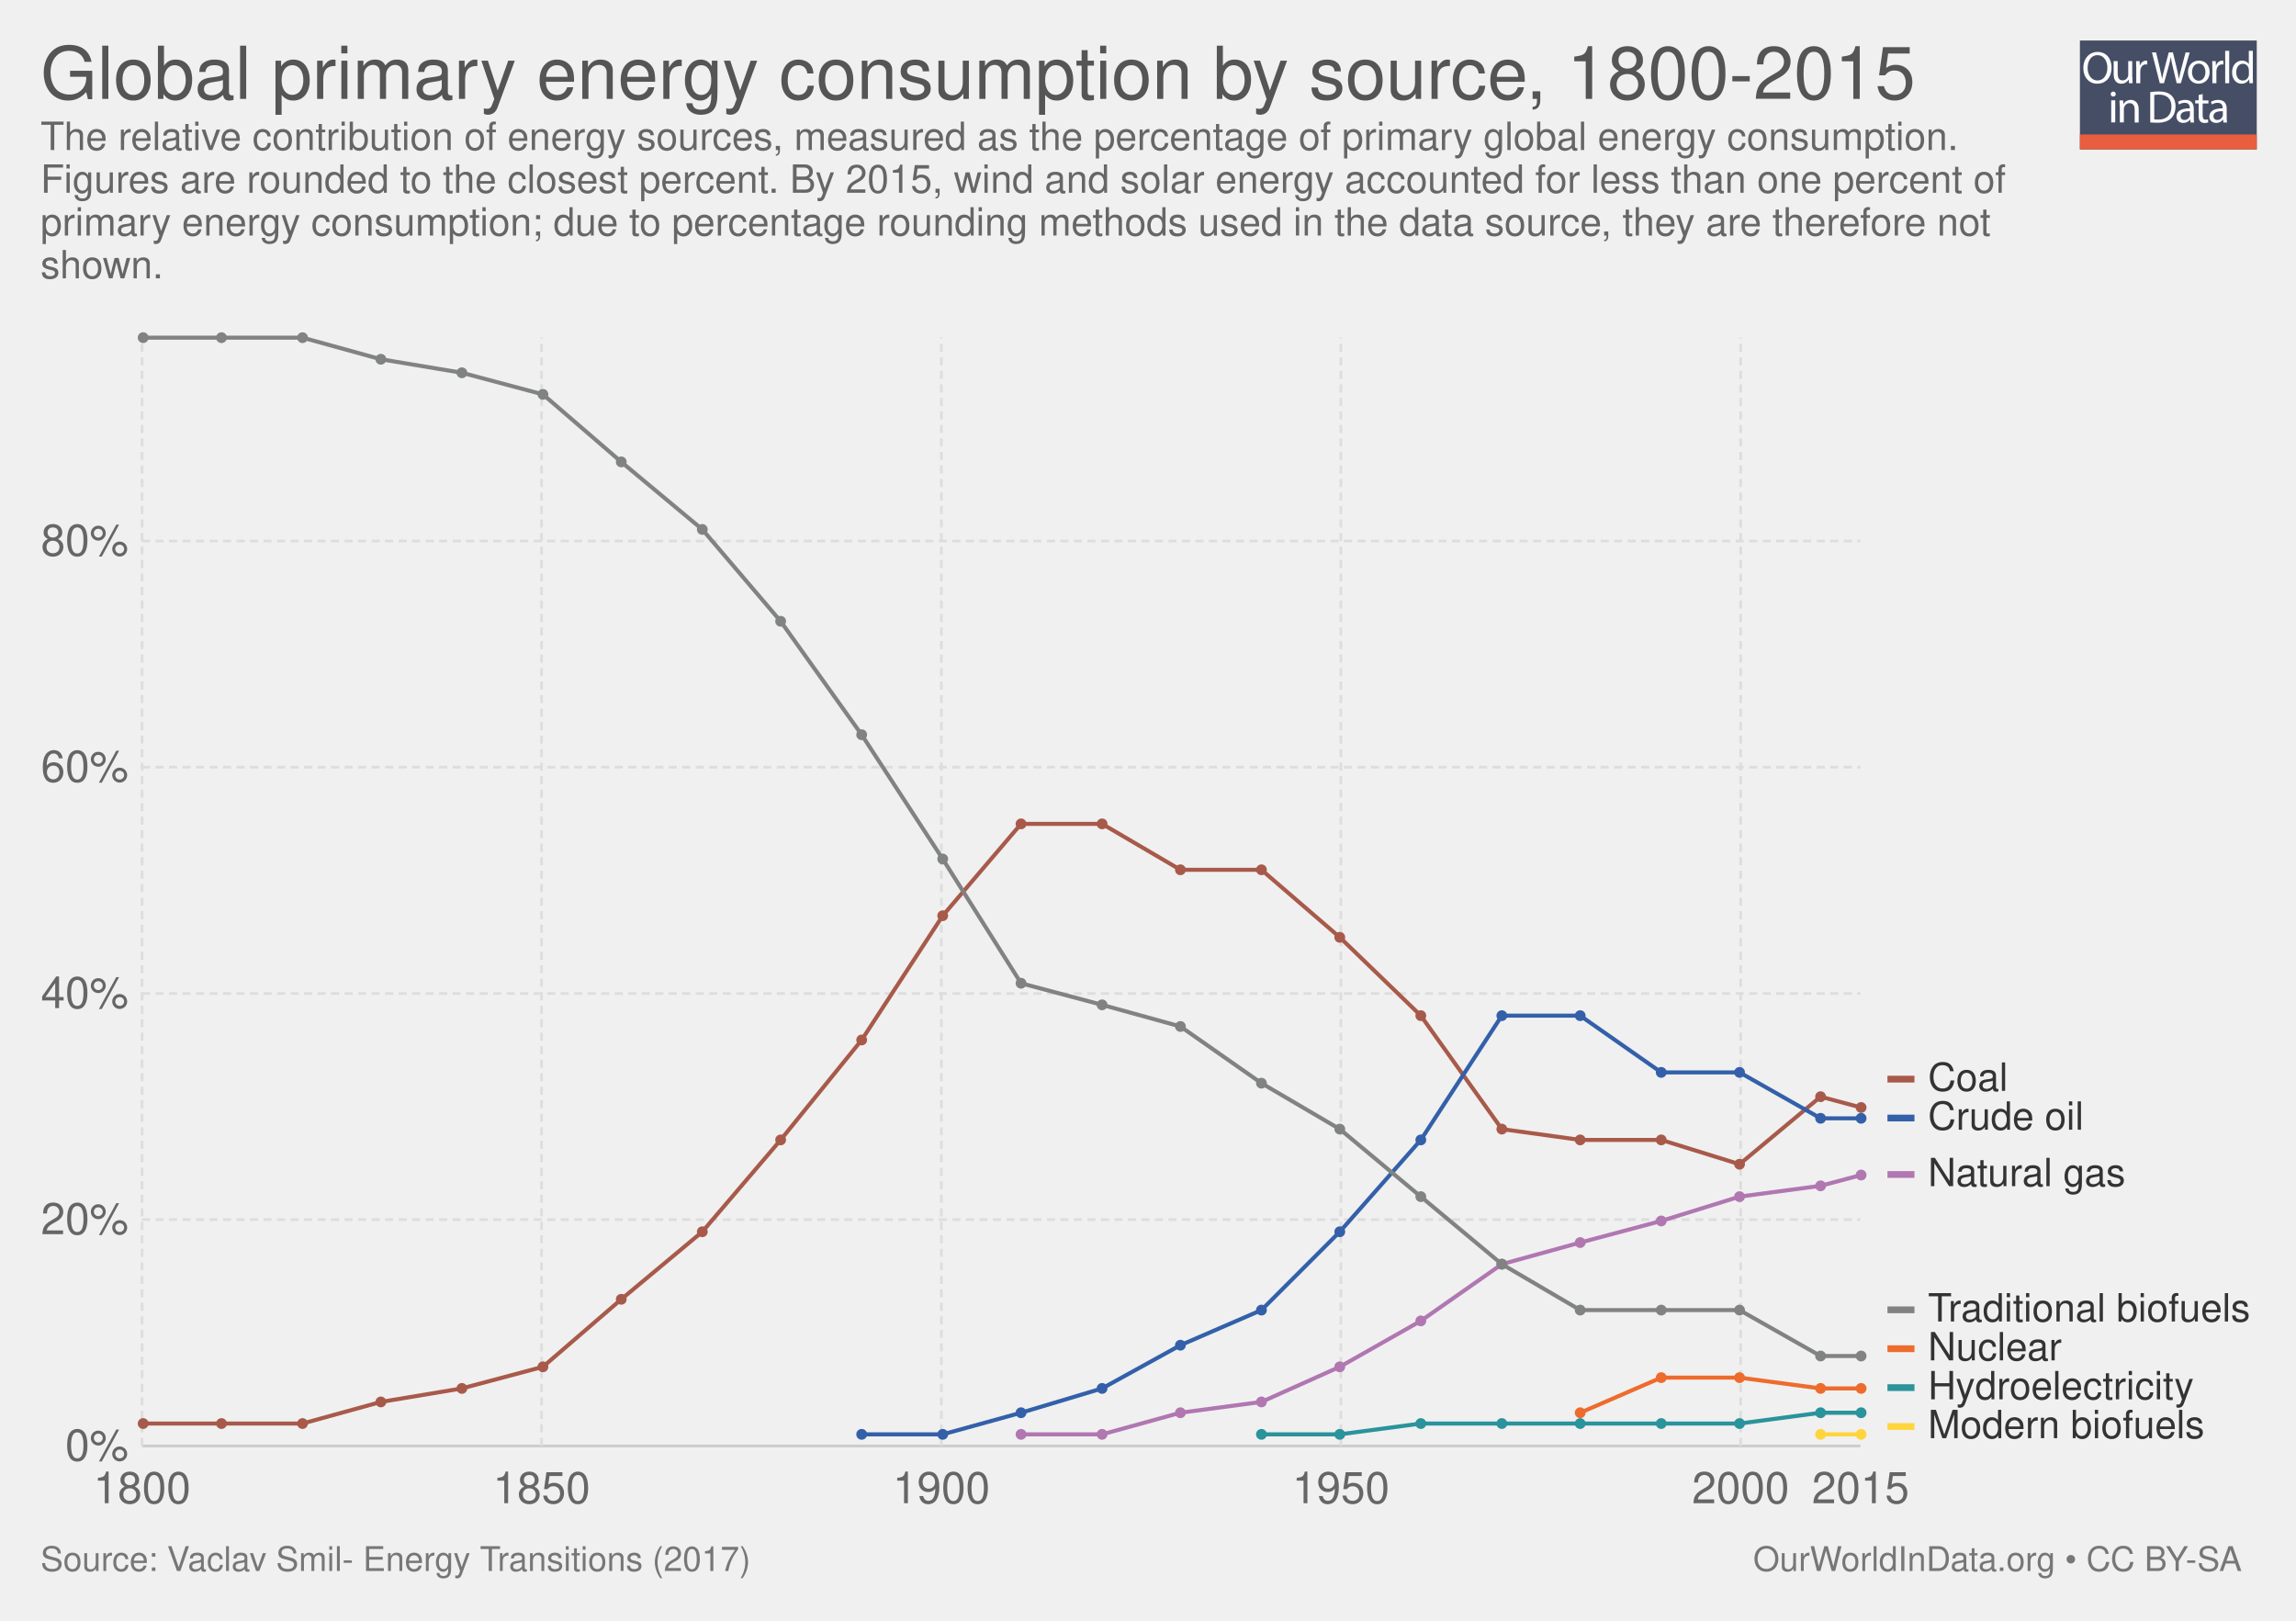
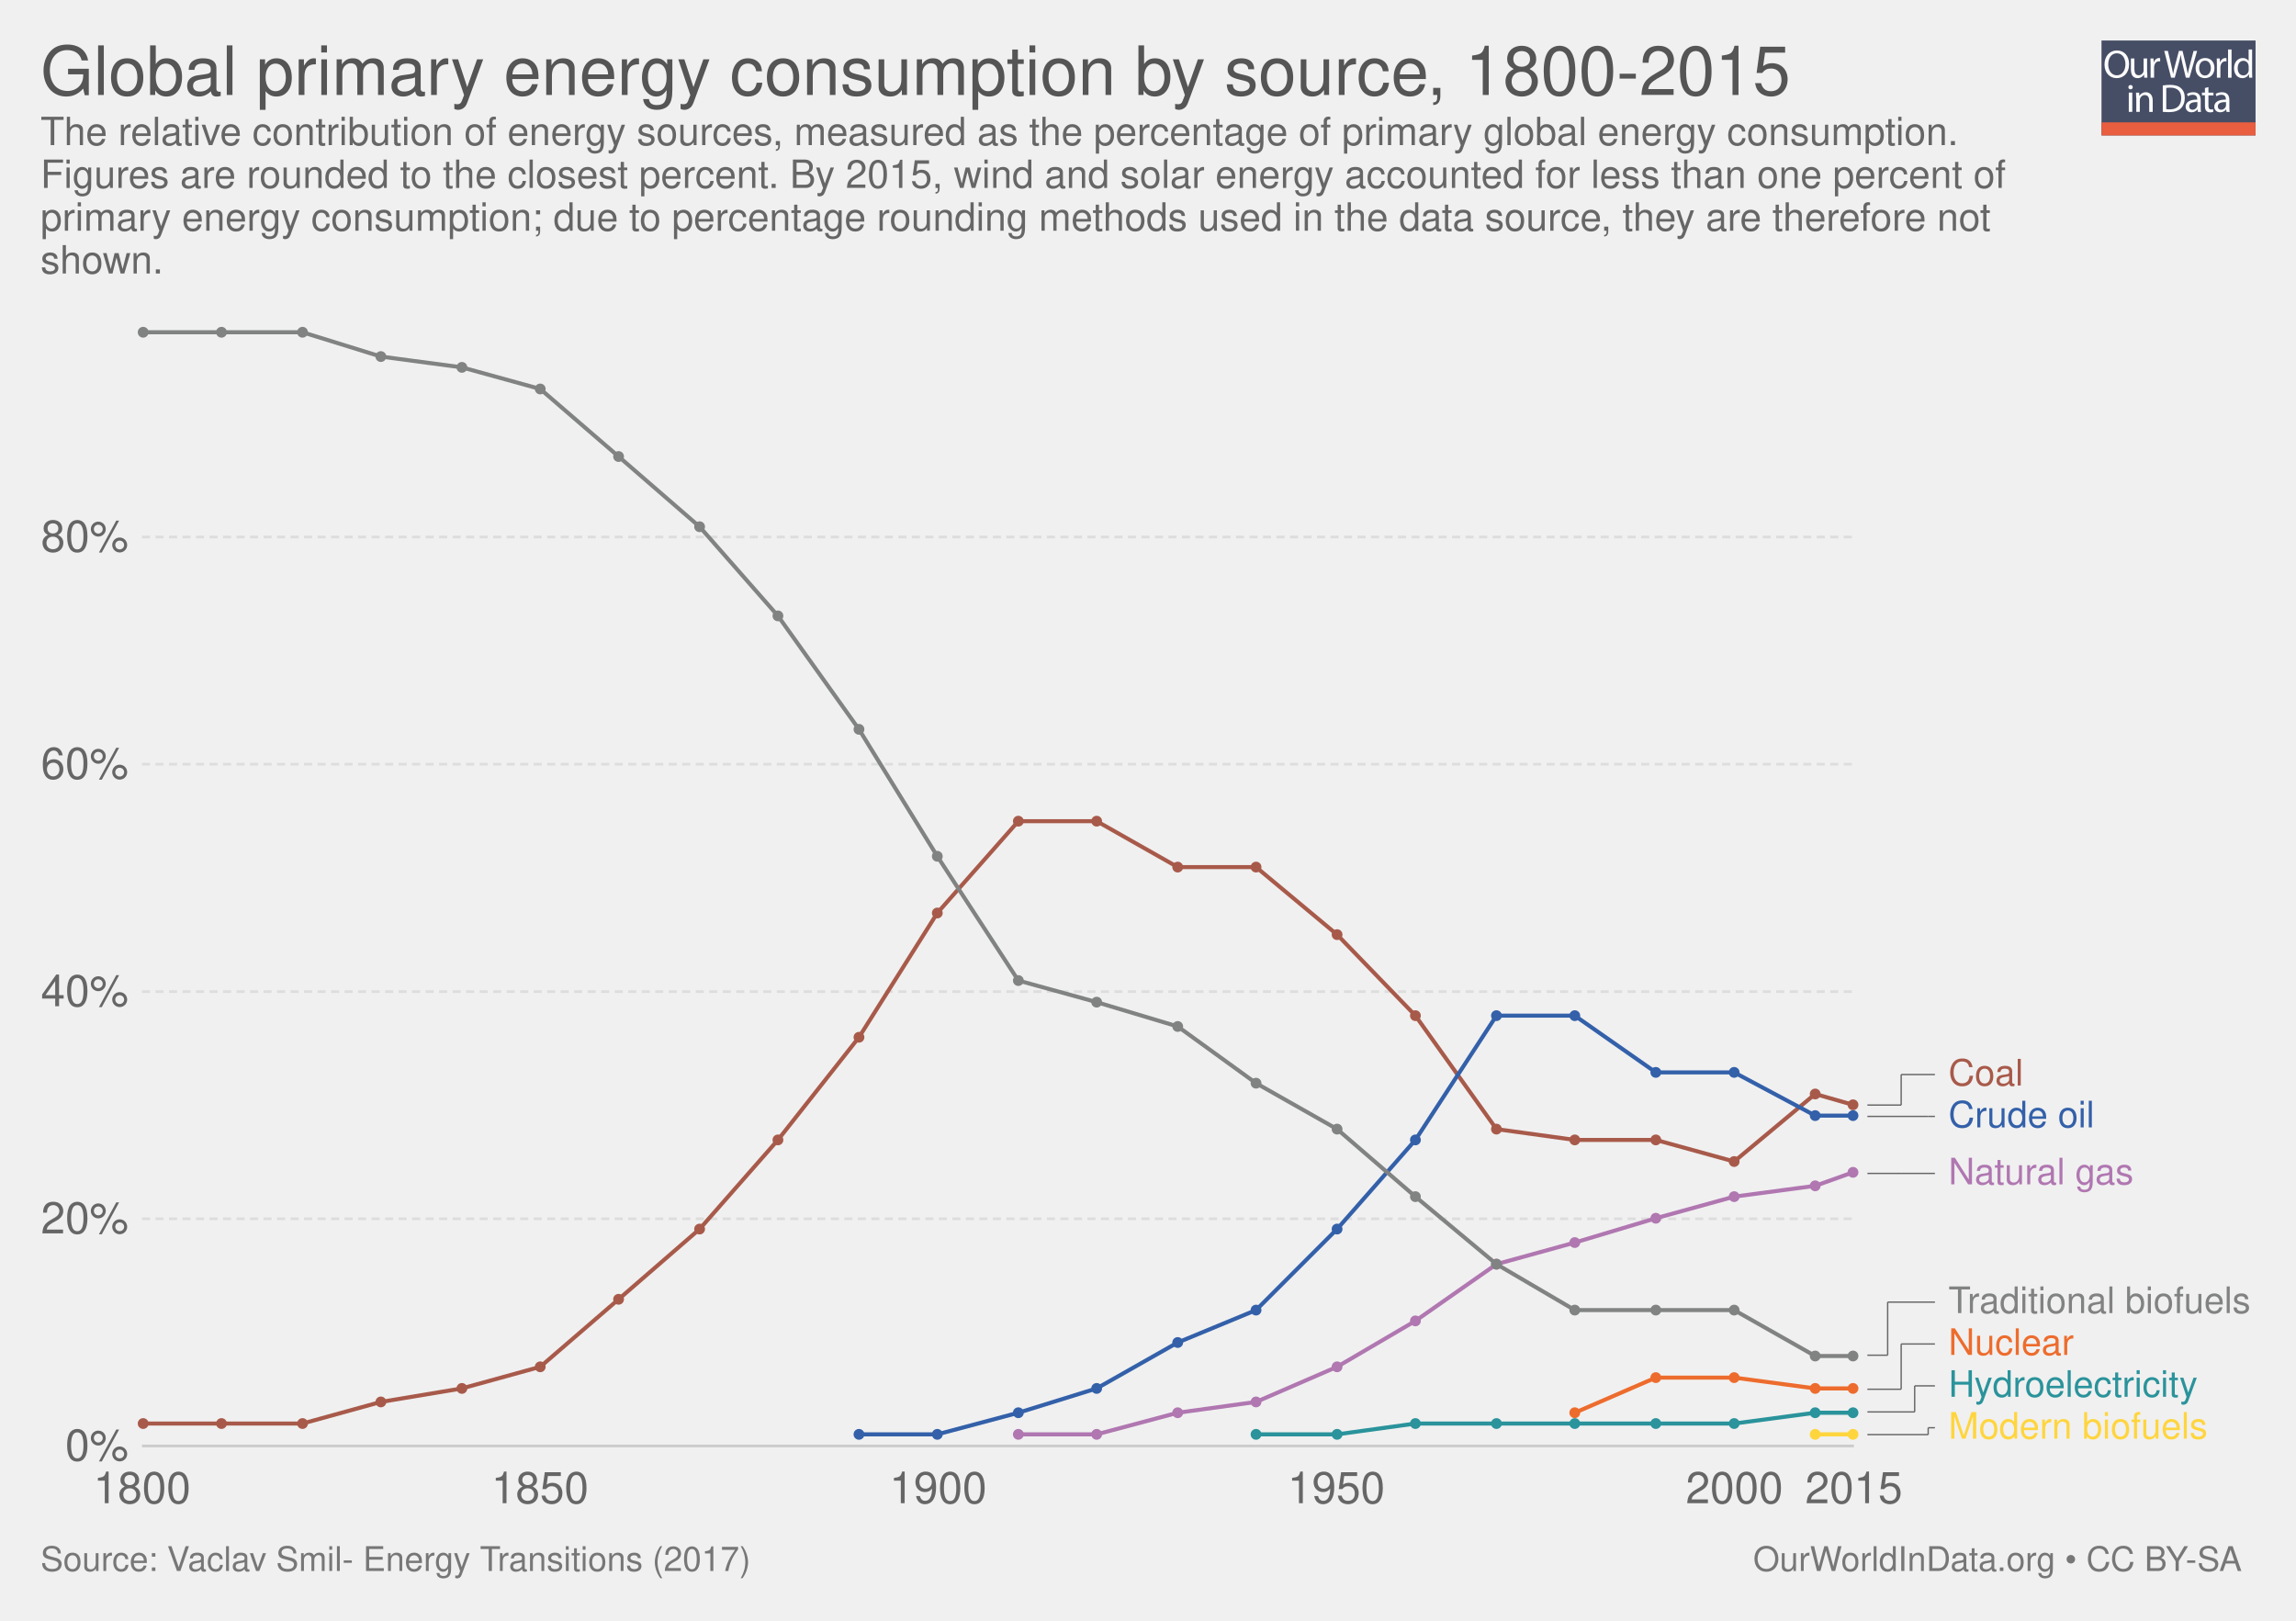
<svg xmlns="http://www.w3.org/2000/svg" xmlns:xlink="http://www.w3.org/1999/xlink" version="1.1" style="font-family: 'Helvetica Neue', Helvetica, Arial, sans-serif; font-size: 18px; background-color: white; text-rendering: optimizeLegibility; -webkit-font-smoothing: antialiased;" width="850" height="600">
  <g class="ChartTab">
    <g class="HeaderView">
-       <g opacity="0.8" transform="translate(770, 15) scale(0.31)">
+       <g opacity="0.8" transform="translate(778, 15) scale(0.27)">
        <a xlink:href="https://ourworldindata.org" target="_blank">
          <g>
            <rect x="0" y="0" fill="#1B2543" width="211.2" height="130.1" />
            <rect x="0" y="112.2" fill="#E63912" width="211.2" height="17.9" />
            <g>
              <rect x="1.2" y="12.3" fill="none" width="210.2" height="99.2" />
              <path fill="#FFFFFF" d="M37.8,32.2c0,12.7-7.7,19.4-17.1,19.4c-9.7,0-16.6-7.5-16.6-18.7c0-11.7,7.3-19.3,17.1-19.3 C31.3,13.7,37.8,21.3,37.8,32.2z M9.2,32.8c0,7.9,4.3,14.9,11.8,14.9c7.5,0,11.8-6.9,11.8-15.3c0-7.3-3.8-14.9-11.8-14.9 C13.1,17.5,9.2,24.8,9.2,32.8z" />
              <path fill="#FFFFFF" d="M62.7,43.8c0,2.7,0.1,5.1,0.2,7.2h-4.3l-0.3-4.3h-0.1c-1.3,2.1-4,4.9-8.8,4.9c-4.2,0-9.1-2.3-9.1-11.6 V24.6h4.8v14.6c0,5,1.5,8.4,5.9,8.4c3.2,0,5.5-2.2,6.3-4.4c0.3-0.7,0.4-1.6,0.4-2.5V24.6h4.8V43.8z" />
              <path fill="#FFFFFF" d="M67.3,32.8c0-3.1-0.1-5.8-0.2-8.2h4.2l0.2,5.2h0.2c1.2-3.5,4.1-5.8,7.3-5.8c0.5,0,0.9,0.1,1.4,0.2v4.5 c-0.5-0.1-1-0.2-1.6-0.2c-3.4,0-5.8,2.6-6.5,6.2c-0.1,0.7-0.2,1.4-0.2,2.2V51h-4.8V32.8z" />
              <path fill="#FFFFFF" d="M95.4,51l-9.4-36.8h5l4.4,18.6c1.1,4.6,2.1,9.2,2.7,12.7h0.1c0.6-3.7,1.8-8,3-12.8l4.9-18.5h5l4.5,18.7 c1,4.4,2,8.7,2.6,12.6h0.1c0.8-4,1.8-8.1,3-12.7l4.9-18.5h4.9L120.6,51h-5L111,31.9c-1.1-4.7-1.9-8.3-2.4-12h-0.1 c-0.7,3.7-1.5,7.3-2.8,12L100.4,51H95.4z" />
              <path fill="#FFFFFF" d="M154.9,37.6c0,9.8-6.8,14-13.2,14c-7.2,0-12.7-5.2-12.7-13.6c0-8.8,5.8-14,13.1-14 C149.8,24,154.9,29.5,154.9,37.6z M133.9,37.9c0,5.8,3.3,10.1,8,10.1c4.6,0,8-4.3,8-10.3c0-4.5-2.2-10.1-7.9-10.1 C136.3,27.6,133.9,32.8,133.9,37.9z" />
              <path fill="#FFFFFF" d="M158.2,32.8c0-3.1-0.1-5.8-0.2-8.2h4.2l0.2,5.2h0.2c1.2-3.5,4.1-5.8,7.3-5.8c0.5,0,0.9,0.1,1.4,0.2v4.5 c-0.5-0.1-1-0.2-1.6-0.2c-3.4,0-5.8,2.6-6.5,6.2c-0.1,0.7-0.2,1.4-0.2,2.2V51h-4.8V32.8z" />
              <path fill="#FFFFFF" d="M173.5,12.3h4.8V51h-4.8V12.3z" />
              <path fill="#FFFFFF" d="M206.5,12.3v31.9c0,2.3,0.1,5,0.2,6.8h-4.3l-0.2-4.6H202c-1.5,2.9-4.7,5.2-9,5.2 c-6.4,0-11.3-5.4-11.3-13.4c-0.1-8.8,5.4-14.2,11.9-14.2c4,0,6.8,1.9,8,4h0.1V12.3H206.5z M201.7,35.4c0-0.6-0.1-1.4-0.2-2 c-0.7-3.1-3.3-5.6-6.9-5.6c-5,0-7.9,4.4-7.9,10.2c0,5.3,2.6,9.8,7.8,9.8c3.2,0,6.2-2.1,7.1-5.7c0.2-0.7,0.2-1.3,0.2-2.1V35.4z" />
              <path fill="#FFFFFF" d="M42.8,64c0.1,1.6-1.1,2.9-3.1,2.9c-1.7,0-2.9-1.3-2.9-2.9c0-1.7,1.3-3,3-3C41.7,61,42.8,62.3,42.8,64z M37.4,97.8V71.4h4.8v26.4H37.4z" />
              <path fill="#FFFFFF" d="M47.5,78.6c0-2.7-0.1-5-0.2-7.1h4.3l0.3,4.4h0.1c1.3-2.5,4.4-5,8.8-5c3.7,0,9.4,2.2,9.4,11.2v15.8h-4.8 V82.6c0-4.3-1.6-7.8-6.1-7.8c-3.2,0-5.6,2.2-6.5,4.9c-0.2,0.6-0.3,1.4-0.3,2.2v15.9h-4.8V78.6z" />
              <path fill="#FFFFFF" d="M84,61.6c2.9-0.4,6.3-0.8,10.1-0.8c6.8,0,11.7,1.6,14.9,4.6c3.3,3,5.2,7.3,5.2,13.2c0,6-1.9,10.9-5.3,14.3 c-3.4,3.4-9.1,5.3-16.3,5.3c-3.4,0-6.2-0.2-8.6-0.4V61.6z M88.8,94.1c1.2,0.2,3,0.3,4.8,0.3c10.2,0,15.7-5.7,15.7-15.6 c0.1-8.7-4.9-14.2-14.9-14.2c-2.5,0-4.3,0.2-5.6,0.5V94.1z" />
              <path fill="#FFFFFF" d="M132.1,97.8l-0.4-3.3h-0.2c-1.5,2.1-4.3,3.9-8.1,3.9c-5.4,0-8.1-3.8-8.1-7.6c0-6.4,5.7-9.9,15.9-9.8v-0.5 c0-2.2-0.6-6.1-6-6.1c-2.5,0-5,0.8-6.9,2l-1.1-3.2c2.2-1.4,5.4-2.3,8.7-2.3c8.1,0,10.1,5.5,10.1,10.8v9.9c0,2.3,0.1,4.5,0.4,6.3 H132.1z M131.4,84.4c-5.3-0.1-11.2,0.8-11.2,5.9c0,3.1,2.1,4.6,4.5,4.6c3.4,0,5.6-2.2,6.4-4.4c0.2-0.5,0.3-1,0.3-1.5V84.4z" />
              <path fill="#FFFFFF" d="M146.6,63.9v7.6h6.9v3.7h-6.9v14.2c0,3.3,0.9,5.1,3.6,5.1c1.3,0,2.2-0.2,2.8-0.3l0.2,3.6 c-0.9,0.4-2.4,0.7-4.3,0.7c-2.2,0-4-0.7-5.2-2c-1.4-1.4-1.9-3.8-1.9-6.9V75.1h-4.1v-3.7h4.1v-6.3L146.6,63.9z" />
              <path fill="#FFFFFF" d="M171.4,97.8l-0.4-3.3h-0.2c-1.5,2.1-4.3,3.9-8.1,3.9c-5.4,0-8.1-3.8-8.1-7.6c0-6.4,5.7-9.9,15.9-9.8v-0.5 c0-2.2-0.6-6.1-6-6.1c-2.5,0-5,0.8-6.9,2l-1.1-3.2c2.2-1.4,5.4-2.3,8.7-2.3c8.1,0,10.1,5.5,10.1,10.8v9.9c0,2.3,0.1,4.5,0.4,6.3 H171.4z M170.7,84.4c-5.3-0.1-11.2,0.8-11.2,5.9c0,3.1,2.1,4.6,4.5,4.6c3.4,0,5.6-2.2,6.4-4.4c0.2-0.5,0.3-1,0.3-1.5V84.4z" />
            </g>
          </g>
        </a>
      </g>
      <a href="https://ourworldindata.org/grapher/global-primary-energy-consumption-by-source-1800-2015" target="_blank">
-         <text font-size="27.00" x="15.0" y="36.6" fill="#555">
-           <tspan x="15" y="36.6">Global primary energy consumption by source, 1800-2015</tspan>
+         <text font-size="25.20" x="15.0" y="35.2" fill="#555">
+           <tspan x="15" y="35.16">Global primary energy consumption by source, 1800-2015</tspan>
        </text>
      </a>
-       <text font-size="14.40" x="15.0" y="55.5" fill="#666">
-         <tspan x="15" y="55.52">The relative contribution of energy sources, measured as the percentage of primary global energy consumption.</tspan>
-         <tspan x="15" y="71.36">Figures are rounded to the closest percent. By 2015, wind and solar energy accounted for less than one percent of</tspan>
-         <tspan x="15" y="87.2">primary energy consumption; due to percentage rounding methods used in the data source, they are therefore not</tspan>
-         <tspan x="15" y="103.04">shown.</tspan>
+       <text font-size="14.40" x="15.0" y="53.7" fill="#666">
+         <tspan x="15" y="53.72">The relative contribution of energy sources, measured as the percentage of primary global energy consumption.</tspan>
+         <tspan x="15" y="69.56">Figures are rounded to the closest percent. By 2015, wind and solar energy accounted for less than one percent of</tspan>
+         <tspan x="15" y="85.4">primary energy consumption; due to percentage rounding methods used in the data source, they are therefore not</tspan>
+         <tspan x="15" y="101.24">shown.</tspan>
      </text>
    </g>
    <g class="LineChart">
      <defs>
-         <clipPath id="boundsClip-153">
-           <rect x="42.562" y="0" width="830" height="863.2" />
+         <clipPath id="boundsClip-1">
+           <rect x="42.562" y="0" width="830" height="866.8" />
        </clipPath>
      </defs>
      <g class="AxisBoxView">
        <g class="HorizontalAxis">
          <text x="52.6" y="556.5" fill="#666" text-anchor="middle" font-size="16.2">1800</text>
-           <text x="200.5" y="556.5" fill="#666" text-anchor="middle" font-size="16.2">1850</text>
-           <text x="348.5" y="556.5" fill="#666" text-anchor="middle" font-size="16.2">1900</text>
-           <text x="496.4" y="556.5" fill="#666" text-anchor="middle" font-size="16.2">1950</text>
-           <text x="644.4" y="556.5" fill="#666" text-anchor="middle" font-size="16.2">2000</text>
-           <text x="688.8" y="556.5" fill="#666" text-anchor="middle" font-size="16.2">2015</text>
+           <text x="199.9" y="556.5" fill="#666" text-anchor="middle" font-size="16.2">1850</text>
+           <text x="347.3" y="556.5" fill="#666" text-anchor="middle" font-size="16.2">1900</text>
+           <text x="494.7" y="556.5" fill="#666" text-anchor="middle" font-size="16.2">1950</text>
+           <text x="642.1" y="556.5" fill="#666" text-anchor="middle" font-size="16.2">2000</text>
+           <text x="686.3" y="556.5" fill="#666" text-anchor="middle" font-size="16.2">2015</text>
        </g>
        <g class="VerticalAxis">
          <text x="47.56" y="535.3" fill="#666" dominant-baseline="middle" text-anchor="end" font-size="16.2">0%</text>
-           <text x="47.56" y="451.5" fill="#666" dominant-baseline="middle" text-anchor="end" font-size="16.2">20%</text>
-           <text x="47.56" y="367.8" fill="#666" dominant-baseline="middle" text-anchor="end" font-size="16.2">40%</text>
-           <text x="47.56" y="284" fill="#666" dominant-baseline="middle" text-anchor="end" font-size="16.2">60%</text>
-           <text x="47.56" y="200.3" fill="#666" dominant-baseline="middle" text-anchor="end" font-size="16.2">80%</text>
+           <text x="47.56" y="451.2" fill="#666" dominant-baseline="middle" text-anchor="end" font-size="16.2">20%</text>
+           <text x="47.56" y="367.1" fill="#666" dominant-baseline="middle" text-anchor="end" font-size="16.2">40%</text>
+           <text x="47.56" y="282.9" fill="#666" dominant-baseline="middle" text-anchor="end" font-size="16.2">60%</text>
+           <text x="47.56" y="198.8" fill="#666" dominant-baseline="middle" text-anchor="end" font-size="16.2">80%</text>
        </g>
        <g class="AxisGridLines">
-           <line x1="52.56" y1="535.3" x2="688.75" y2="535.3" stroke="#ccc" />
-           <line x1="52.56" y1="451.5" x2="688.75" y2="451.5" stroke="#ddd" stroke-dasharray="3,2" />
-           <line x1="52.56" y1="367.8" x2="688.75" y2="367.8" stroke="#ddd" stroke-dasharray="3,2" />
-           <line x1="52.56" y1="284" x2="688.75" y2="284" stroke="#ddd" stroke-dasharray="3,2" />
-           <line x1="52.56" y1="200.3" x2="688.75" y2="200.3" stroke="#ddd" stroke-dasharray="3,2" />
-         </g>
-         <g class="AxisGridLines">
-           <line x1="52.6" y1="535.30" x2="52.6" y2="124.90" stroke="#ddd" stroke-dasharray="3,2" />
-           <line x1="200.5" y1="535.30" x2="200.5" y2="124.90" stroke="#ddd" stroke-dasharray="3,2" />
-           <line x1="348.5" y1="535.30" x2="348.5" y2="124.90" stroke="#ddd" stroke-dasharray="3,2" />
-           <line x1="496.4" y1="535.30" x2="496.4" y2="124.90" stroke="#ddd" stroke-dasharray="3,2" />
-           <line x1="644.4" y1="535.30" x2="644.4" y2="124.90" stroke="#ddd" stroke-dasharray="3,2" />
-         </g>
-       </g>
-       <g clip-path="url(#boundsClip-153)">
+           <line x1="52.56" y1="535.3" x2="686.33" y2="535.3" stroke="#ccc" />
+           <line x1="52.56" y1="451.2" x2="686.33" y2="451.2" stroke="#ddd" stroke-dasharray="3,2" />
+           <line x1="52.56" y1="367.1" x2="686.33" y2="367.1" stroke="#ddd" stroke-dasharray="3,2" />
+           <line x1="52.56" y1="282.9" x2="686.33" y2="282.9" stroke="#ddd" stroke-dasharray="3,2" />
+           <line x1="52.56" y1="198.8" x2="686.33" y2="198.8" stroke="#ddd" stroke-dasharray="3,2" />
+         </g>
+       </g>
+       <g clip-path="url(#boundsClip-1)">
        <g class="HeightedLegend clickable">
          <g class="legendMark">
-             <rect x="698.752" y="520.9" width="117.816" height="14.4" fill="#fff" opacity="0" />
-             <rect x="698.752" y="526.85" width="10" height="2.5" fill="#ffd53e" />
-             <text font-size="14.40" x="713.8" y="532.4" fill="#333">
-               <tspan x="713.752" y="532.42">Modern biofuels</tspan>
-             </text>
-           </g>
-           <g class="legendMark">
-             <rect x="698.752" y="506.5" width="113.496" height="14.4" fill="#fff" opacity="0" />
-             <rect x="698.752" y="512.45" width="10" height="2.5" fill="#2a939b" />
-             <text font-size="14.40" x="713.8" y="518.0" fill="#333">
-               <tspan x="713.752" y="518.02">Hydroelectricity</tspan>
-             </text>
-           </g>
-           <g class="legendMark">
-             <rect x="698.752" y="492.1" width="64.68" height="14.4" fill="#fff" opacity="0" />
-             <rect x="698.752" y="498.05" width="10" height="2.5" fill="#ed6c2d" />
-             <text font-size="14.40" x="713.8" y="503.6" fill="#333">
-               <tspan x="713.752" y="503.62">Nuclear</tspan>
-             </text>
-           </g>
-           <g class="legendMark">
-             <rect x="698.752" y="477.7" width="136.248" height="14.4" fill="#fff" opacity="0" />
-             <rect x="698.752" y="483.65" width="10" height="2.5" fill="#818282" />
-             <text font-size="14.40" x="713.8" y="489.2" fill="#333">
-               <tspan x="713.752" y="489.22">Traditional biofuels</tspan>
-             </text>
-           </g>
-           <g class="legendMark">
-             <rect x="698.752" y="427.6" width="88.872" height="14.4" fill="#fff" opacity="0" />
-             <rect x="698.752" y="433.55" width="10" height="2.5" fill="#b077b1" />
-             <text font-size="14.40" x="713.8" y="439.1" fill="#333">
-               <tspan x="713.752" y="439.12">Natural gas</tspan>
-             </text>
-           </g>
-           <g class="legendMark">
-             <rect x="698.752" y="406.7" width="72.744" height="14.4" fill="#fff" opacity="0" />
-             <rect x="698.752" y="412.65" width="10" height="2.5" fill="#3360a9" />
-             <text font-size="14.40" x="713.8" y="418.2" fill="#333">
-               <tspan x="713.752" y="418.22">Crude oil</tspan>
-             </text>
-           </g>
-           <g class="legendMark">
-             <rect x="698.752" y="392.3" width="44.664" height="14.4" fill="#fff" opacity="0" />
-             <rect x="698.752" y="398.25" width="10" height="2.5" fill="#a85a4a" />
-             <text font-size="14.40" x="713.8" y="403.8" fill="#333">
-               <tspan x="713.752" y="403.82">Coal</tspan>
+             <g class="indicator">
+               <line x1="691.33" y1="531.1" x2="713.83" y2="531.1" stroke="#666" stroke-width="0.5" />
+               <line x1="713.83" y1="531.1" x2="713.83" y2="528.55" stroke="#666" stroke-width="0.5" />
+               <line x1="713.83" y1="528.55" x2="716.33" y2="528.55" stroke="#666" stroke-width="0.5" />
+             </g>
+             <rect x="686.33" y="521.8" width="131.39" height="13.5" fill="#fff" opacity="0" />
+             <text font-size="13.50" x="721.3" y="532.6" fill="#ffd53e">
+               <tspan x="721.33" y="532.6">Modern biofuels</tspan>
+             </text>
+           </g>
+           <g class="legendMark">
+             <g class="indicator">
+               <line x1="691.33" y1="522.7" x2="708.83" y2="522.7" stroke="#666" stroke-width="0.5" />
+               <line x1="708.83" y1="522.7" x2="708.83" y2="513.05" stroke="#666" stroke-width="0.5" />
+               <line x1="708.83" y1="513.05" x2="716.33" y2="513.05" stroke="#666" stroke-width="0.5" />
+             </g>
+             <rect x="686.33" y="506.3" width="127.34" height="13.5" fill="#fff" opacity="0" />
+             <text font-size="13.50" x="721.3" y="517.1" fill="#2a939b">
+               <tspan x="721.33" y="517.1">Hydroelectricity</tspan>
+             </text>
+           </g>
+           <g class="legendMark">
+             <g class="indicator">
+               <line x1="691.33" y1="514.3" x2="703.83" y2="514.3" stroke="#666" stroke-width="0.5" />
+               <line x1="703.83" y1="514.3" x2="703.83" y2="497.55" stroke="#666" stroke-width="0.5" />
+               <line x1="703.83" y1="497.55" x2="716.33" y2="497.55" stroke="#666" stroke-width="0.5" />
+             </g>
+             <rect x="686.33" y="490.8" width="81.575" height="13.5" fill="#fff" opacity="0" />
+             <text font-size="13.50" x="721.3" y="501.6" fill="#ed6c2d">
+               <tspan x="721.33" y="501.6">Nuclear</tspan>
+             </text>
+           </g>
+           <g class="legendMark">
+             <g class="indicator">
+               <line x1="691.33" y1="501.7" x2="698.83" y2="501.7" stroke="#666" stroke-width="0.5" />
+               <line x1="698.83" y1="501.7" x2="698.83" y2="482.05" stroke="#666" stroke-width="0.5" />
+               <line x1="698.83" y1="482.05" x2="716.33" y2="482.05" stroke="#666" stroke-width="0.5" />
+             </g>
+             <rect x="686.33" y="475.3" width="148.67" height="13.5" fill="#fff" opacity="0" />
+             <text font-size="13.50" x="721.3" y="486.1" fill="#818282">
+               <tspan x="721.33" y="486.1">Traditional biofuels</tspan>
+             </text>
+           </g>
+           <g class="legendMark">
+             <g class="indicator">
+               <line x1="691.33" y1="434.4" x2="703.83" y2="434.4" stroke="#666" stroke-width="0.5" />
+               <line x1="703.83" y1="434.4" x2="703.83" y2="434.4" stroke="#666" stroke-width="0.5" />
+               <line x1="703.83" y1="434.4" x2="716.33" y2="434.4" stroke="#666" stroke-width="0.5" />
+             </g>
+             <rect x="686.33" y="427.65" width="104.255" height="13.5" fill="#fff" opacity="0" />
+             <text font-size="13.50" x="721.3" y="438.4" fill="#b077b1">
+               <tspan x="721.33" y="438.45">Natural gas</tspan>
+             </text>
+           </g>
+           <g class="legendMark">
+             <g class="indicator">
+               <line x1="691.33" y1="413.3" x2="713.83" y2="413.3" stroke="#666" stroke-width="0.5" />
+               <line x1="713.83" y1="413.3" x2="713.83" y2="413.3" stroke="#666" stroke-width="0.5" />
+               <line x1="713.83" y1="413.3" x2="716.33" y2="413.3" stroke="#666" stroke-width="0.5" />
+             </g>
+             <rect x="686.33" y="406.55" width="89.135" height="13.5" fill="#fff" opacity="0" />
+             <text font-size="13.50" x="721.3" y="417.4" fill="#3360a9">
+               <tspan x="721.33" y="417.35">Crude oil</tspan>
+             </text>
+           </g>
+           <g class="legendMark">
+             <g class="indicator">
+               <line x1="691.33" y1="409.1" x2="703.83" y2="409.1" stroke="#666" stroke-width="0.5" />
+               <line x1="703.83" y1="409.1" x2="703.83" y2="397.8" stroke="#666" stroke-width="0.5" />
+               <line x1="703.83" y1="397.8" x2="716.33" y2="397.8" stroke="#666" stroke-width="0.5" />
+             </g>
+             <rect x="686.33" y="391.05" width="62.81" height="13.5" fill="#fff" opacity="0" />
+             <text font-size="13.50" x="721.3" y="401.9" fill="#a85a4a">
+               <tspan x="721.33" y="401.85">Coal</tspan>
            </text>
          </g>
        </g>
        <g class="Lines">
-           <rect x="53" y="125" width="636" height="410" fill="rgba(255,255,255,0)" opacity="0" />
+           <rect x="53" y="123" width="634" height="412" fill="rgba(255,255,255,0)" opacity="0" />
          <g class="key-World_0">
-             <path stroke="#a85a4a" stroke-linecap="round" d="M53 527L82 527L112 527L141 519L171 514L201 506L230 481L260 456L289 422L319 385L349 339L378 305L408 305L437 322L467 322L496 347L526 376L556 418L585 422L615 422L644 431L674 406L689 410" fill="none" stroke-width="1.5" />
+             <path stroke="#a85a4a" stroke-linecap="round" d="M53 527L82 527L112 527L141 519L171 514L200 506L229 481L259 455L288 422L318 384L347 338L377 304L406 304L436 321L465 321L495 346L524 376L554 418L583 422L613 422L642 430L672 405L686 409" fill="none" stroke-width="1.5" />
            <g fill="#a85a4a">
              <circle cx="53" cy="527" r="2" />
              <circle cx="82" cy="527" r="2" />
              <circle cx="112" cy="527" r="2" />
              <circle cx="141" cy="519" r="2" />
              <circle cx="171" cy="514" r="2" />
-               <circle cx="201" cy="506" r="2" />
-               <circle cx="230" cy="481" r="2" />
-               <circle cx="260" cy="456" r="2" />
-               <circle cx="289" cy="422" r="2" />
-               <circle cx="319" cy="385" r="2" />
-               <circle cx="349" cy="339" r="2" />
-               <circle cx="378" cy="305" r="2" />
-               <circle cx="408" cy="305" r="2" />
-               <circle cx="437" cy="322" r="2" />
-               <circle cx="467" cy="322" r="2" />
-               <circle cx="496" cy="347" r="2" />
-               <circle cx="526" cy="376" r="2" />
-               <circle cx="556" cy="418" r="2" />
-               <circle cx="585" cy="422" r="2" />
-               <circle cx="615" cy="422" r="2" />
-               <circle cx="644" cy="431" r="2" />
-               <circle cx="674" cy="406" r="2" />
-               <circle cx="689" cy="410" r="2" />
+               <circle cx="200" cy="506" r="2" />
+               <circle cx="229" cy="481" r="2" />
+               <circle cx="259" cy="455" r="2" />
+               <circle cx="288" cy="422" r="2" />
+               <circle cx="318" cy="384" r="2" />
+               <circle cx="347" cy="338" r="2" />
+               <circle cx="377" cy="304" r="2" />
+               <circle cx="406" cy="304" r="2" />
+               <circle cx="436" cy="321" r="2" />
+               <circle cx="465" cy="321" r="2" />
+               <circle cx="495" cy="346" r="2" />
+               <circle cx="524" cy="376" r="2" />
+               <circle cx="554" cy="418" r="2" />
+               <circle cx="583" cy="422" r="2" />
+               <circle cx="613" cy="422" r="2" />
+               <circle cx="642" cy="430" r="2" />
+               <circle cx="672" cy="405" r="2" />
+               <circle cx="686" cy="409" r="2" />
            </g>
          </g>
          <g class="key-World_1">
-             <path stroke="#3360a9" stroke-linecap="round" d="M319 531L349 531L378 523L408 514L437 498L467 485L496 456L526 422L556 376L585 376L615 397L644 397L674 414L689 414" fill="none" stroke-width="1.5" />
+             <path stroke="#3360a9" stroke-linecap="round" d="M318 531L347 531L377 523L406 514L436 497L465 485L495 455L524 422L554 376L583 376L613 397L642 397L672 413L686 413" fill="none" stroke-width="1.5" />
            <g fill="#3360a9">
-               <circle cx="319" cy="531" r="2" />
-               <circle cx="349" cy="531" r="2" />
-               <circle cx="378" cy="523" r="2" />
-               <circle cx="408" cy="514" r="2" />
-               <circle cx="437" cy="498" r="2" />
-               <circle cx="467" cy="485" r="2" />
-               <circle cx="496" cy="456" r="2" />
-               <circle cx="526" cy="422" r="2" />
-               <circle cx="556" cy="376" r="2" />
-               <circle cx="585" cy="376" r="2" />
-               <circle cx="615" cy="397" r="2" />
-               <circle cx="644" cy="397" r="2" />
-               <circle cx="674" cy="414" r="2" />
-               <circle cx="689" cy="414" r="2" />
+               <circle cx="318" cy="531" r="2" />
+               <circle cx="347" cy="531" r="2" />
+               <circle cx="377" cy="523" r="2" />
+               <circle cx="406" cy="514" r="2" />
+               <circle cx="436" cy="497" r="2" />
+               <circle cx="465" cy="485" r="2" />
+               <circle cx="495" cy="455" r="2" />
+               <circle cx="524" cy="422" r="2" />
+               <circle cx="554" cy="376" r="2" />
+               <circle cx="583" cy="376" r="2" />
+               <circle cx="613" cy="397" r="2" />
+               <circle cx="642" cy="397" r="2" />
+               <circle cx="672" cy="413" r="2" />
+               <circle cx="686" cy="413" r="2" />
            </g>
          </g>
          <g class="key-World_2">
-             <path stroke="#b077b1" stroke-linecap="round" d="M378 531L408 531L437 523L467 519L496 506L526 489L556 468L585 460L615 452L644 443L674 439L689 435" fill="none" stroke-width="1.5" />
+             <path stroke="#b077b1" stroke-linecap="round" d="M377 531L406 531L436 523L465 519L495 506L524 489L554 468L583 460L613 451L642 443L672 439L686 434" fill="none" stroke-width="1.5" />
            <g fill="#b077b1">
-               <circle cx="378" cy="531" r="2" />
-               <circle cx="408" cy="531" r="2" />
-               <circle cx="437" cy="523" r="2" />
-               <circle cx="467" cy="519" r="2" />
-               <circle cx="496" cy="506" r="2" />
-               <circle cx="526" cy="489" r="2" />
-               <circle cx="556" cy="468" r="2" />
-               <circle cx="585" cy="460" r="2" />
-               <circle cx="615" cy="452" r="2" />
-               <circle cx="644" cy="443" r="2" />
-               <circle cx="674" cy="439" r="2" />
-               <circle cx="689" cy="435" r="2" />
+               <circle cx="377" cy="531" r="2" />
+               <circle cx="406" cy="531" r="2" />
+               <circle cx="436" cy="523" r="2" />
+               <circle cx="465" cy="519" r="2" />
+               <circle cx="495" cy="506" r="2" />
+               <circle cx="524" cy="489" r="2" />
+               <circle cx="554" cy="468" r="2" />
+               <circle cx="583" cy="460" r="2" />
+               <circle cx="613" cy="451" r="2" />
+               <circle cx="642" cy="443" r="2" />
+               <circle cx="672" cy="439" r="2" />
+               <circle cx="686" cy="434" r="2" />
            </g>
          </g>
          <g class="key-World_3">
-             <path stroke="#2a939b" stroke-linecap="round" d="M467 531L496 531L526 527L556 527L585 527L615 527L644 527L674 523L689 523" fill="none" stroke-width="1.5" />
+             <path stroke="#2a939b" stroke-linecap="round" d="M465 531L495 531L524 527L554 527L583 527L613 527L642 527L672 523L686 523" fill="none" stroke-width="1.5" />
            <g fill="#2a939b">
-               <circle cx="467" cy="531" r="2" />
-               <circle cx="496" cy="531" r="2" />
-               <circle cx="526" cy="527" r="2" />
-               <circle cx="556" cy="527" r="2" />
-               <circle cx="585" cy="527" r="2" />
-               <circle cx="615" cy="527" r="2" />
-               <circle cx="644" cy="527" r="2" />
-               <circle cx="674" cy="523" r="2" />
-               <circle cx="689" cy="523" r="2" />
+               <circle cx="465" cy="531" r="2" />
+               <circle cx="495" cy="531" r="2" />
+               <circle cx="524" cy="527" r="2" />
+               <circle cx="554" cy="527" r="2" />
+               <circle cx="583" cy="527" r="2" />
+               <circle cx="613" cy="527" r="2" />
+               <circle cx="642" cy="527" r="2" />
+               <circle cx="672" cy="523" r="2" />
+               <circle cx="686" cy="523" r="2" />
            </g>
          </g>
          <g class="key-World_4">
-             <path stroke="#ed6c2d" stroke-linecap="round" d="M585 523L615 510L644 510L674 514L689 514" fill="none" stroke-width="1.5" />
+             <path stroke="#ed6c2d" stroke-linecap="round" d="M583 523L613 510L642 510L672 514L686 514" fill="none" stroke-width="1.5" />
            <g fill="#ed6c2d">
-               <circle cx="585" cy="523" r="2" />
-               <circle cx="615" cy="510" r="2" />
-               <circle cx="644" cy="510" r="2" />
-               <circle cx="674" cy="514" r="2" />
-               <circle cx="689" cy="514" r="2" />
+               <circle cx="583" cy="523" r="2" />
+               <circle cx="613" cy="510" r="2" />
+               <circle cx="642" cy="510" r="2" />
+               <circle cx="672" cy="514" r="2" />
+               <circle cx="686" cy="514" r="2" />
            </g>
          </g>
          <g class="key-World_6">
-             <path stroke="#ffd53e" stroke-linecap="round" d="M674 531L689 531" fill="none" stroke-width="1.5" />
+             <path stroke="#ffd53e" stroke-linecap="round" d="M672 531L686 531" fill="none" stroke-width="1.5" />
            <g fill="#ffd53e">
-               <circle cx="674" cy="531" r="2" />
-               <circle cx="689" cy="531" r="2" />
+               <circle cx="672" cy="531" r="2" />
+               <circle cx="686" cy="531" r="2" />
            </g>
          </g>
          <g class="key-World_7">
-             <path stroke="#818282" stroke-linecap="round" d="M53 125L82 125L112 125L141 133L171 138L201 146L230 171L260 196L289 230L319 272L349 318L378 364L408 372L437 380L467 401L496 418L526 443L556 468L585 485L615 485L644 485L674 502L689 502" fill="none" stroke-width="1.5" />
+             <path stroke="#818282" stroke-linecap="round" d="M53 123L82 123L112 123L141 132L171 136L200 144L229 169L259 195L288 228L318 270L347 317L377 363L406 371L436 380L465 401L495 418L524 443L554 468L583 485L613 485L642 485L672 502L686 502" fill="none" stroke-width="1.5" />
            <g fill="#818282">
-               <circle cx="53" cy="125" r="2" />
-               <circle cx="82" cy="125" r="2" />
-               <circle cx="112" cy="125" r="2" />
-               <circle cx="141" cy="133" r="2" />
-               <circle cx="171" cy="138" r="2" />
-               <circle cx="201" cy="146" r="2" />
-               <circle cx="230" cy="171" r="2" />
-               <circle cx="260" cy="196" r="2" />
-               <circle cx="289" cy="230" r="2" />
-               <circle cx="319" cy="272" r="2" />
-               <circle cx="349" cy="318" r="2" />
-               <circle cx="378" cy="364" r="2" />
-               <circle cx="408" cy="372" r="2" />
-               <circle cx="437" cy="380" r="2" />
-               <circle cx="467" cy="401" r="2" />
-               <circle cx="496" cy="418" r="2" />
-               <circle cx="526" cy="443" r="2" />
-               <circle cx="556" cy="468" r="2" />
-               <circle cx="585" cy="485" r="2" />
-               <circle cx="615" cy="485" r="2" />
-               <circle cx="644" cy="485" r="2" />
-               <circle cx="674" cy="502" r="2" />
-               <circle cx="689" cy="502" r="2" />
+               <circle cx="53" cy="123" r="2" />
+               <circle cx="82" cy="123" r="2" />
+               <circle cx="112" cy="123" r="2" />
+               <circle cx="141" cy="132" r="2" />
+               <circle cx="171" cy="136" r="2" />
+               <circle cx="200" cy="144" r="2" />
+               <circle cx="229" cy="169" r="2" />
+               <circle cx="259" cy="195" r="2" />
+               <circle cx="288" cy="228" r="2" />
+               <circle cx="318" cy="270" r="2" />
+               <circle cx="347" cy="317" r="2" />
+               <circle cx="377" cy="363" r="2" />
+               <circle cx="406" cy="371" r="2" />
+               <circle cx="436" cy="380" r="2" />
+               <circle cx="465" cy="401" r="2" />
+               <circle cx="495" cy="418" r="2" />
+               <circle cx="524" cy="443" r="2" />
+               <circle cx="554" cy="468" r="2" />
+               <circle cx="583" cy="485" r="2" />
+               <circle cx="613" cy="485" r="2" />
+               <circle cx="642" cy="485" r="2" />
+               <circle cx="672" cy="502" r="2" />
+               <circle cx="686" cy="502" r="2" />
            </g>
          </g>
        </g>
      </g>
    </g>
    <g style="fill: #777;" class="SourcesFooter">
      <g style="fill: #777;" class="clickable">
        <text font-size="12.60" x="15.0" y="581.6">
          <tspan x="15" y="581.58">Source: Vaclav Smil- Energy Transitions (2017)</tspan>
        </text>
      </g>
      <text font-size="12.60" x="649.0" y="581.6">
        <tspan x="649.024" y="581.58">
          <a target="_blank" style="fill: #777;" href="https://ourworldindata.org">OurWorldInData.org</a> • <a style="fill: #777;" href="http://creativecommons.org/licenses/by-sa/4.0/deed.en_US" target="_blank">CC BY-SA</a>
        </tspan>
      </text>
    </g>
  </g>
</svg>
